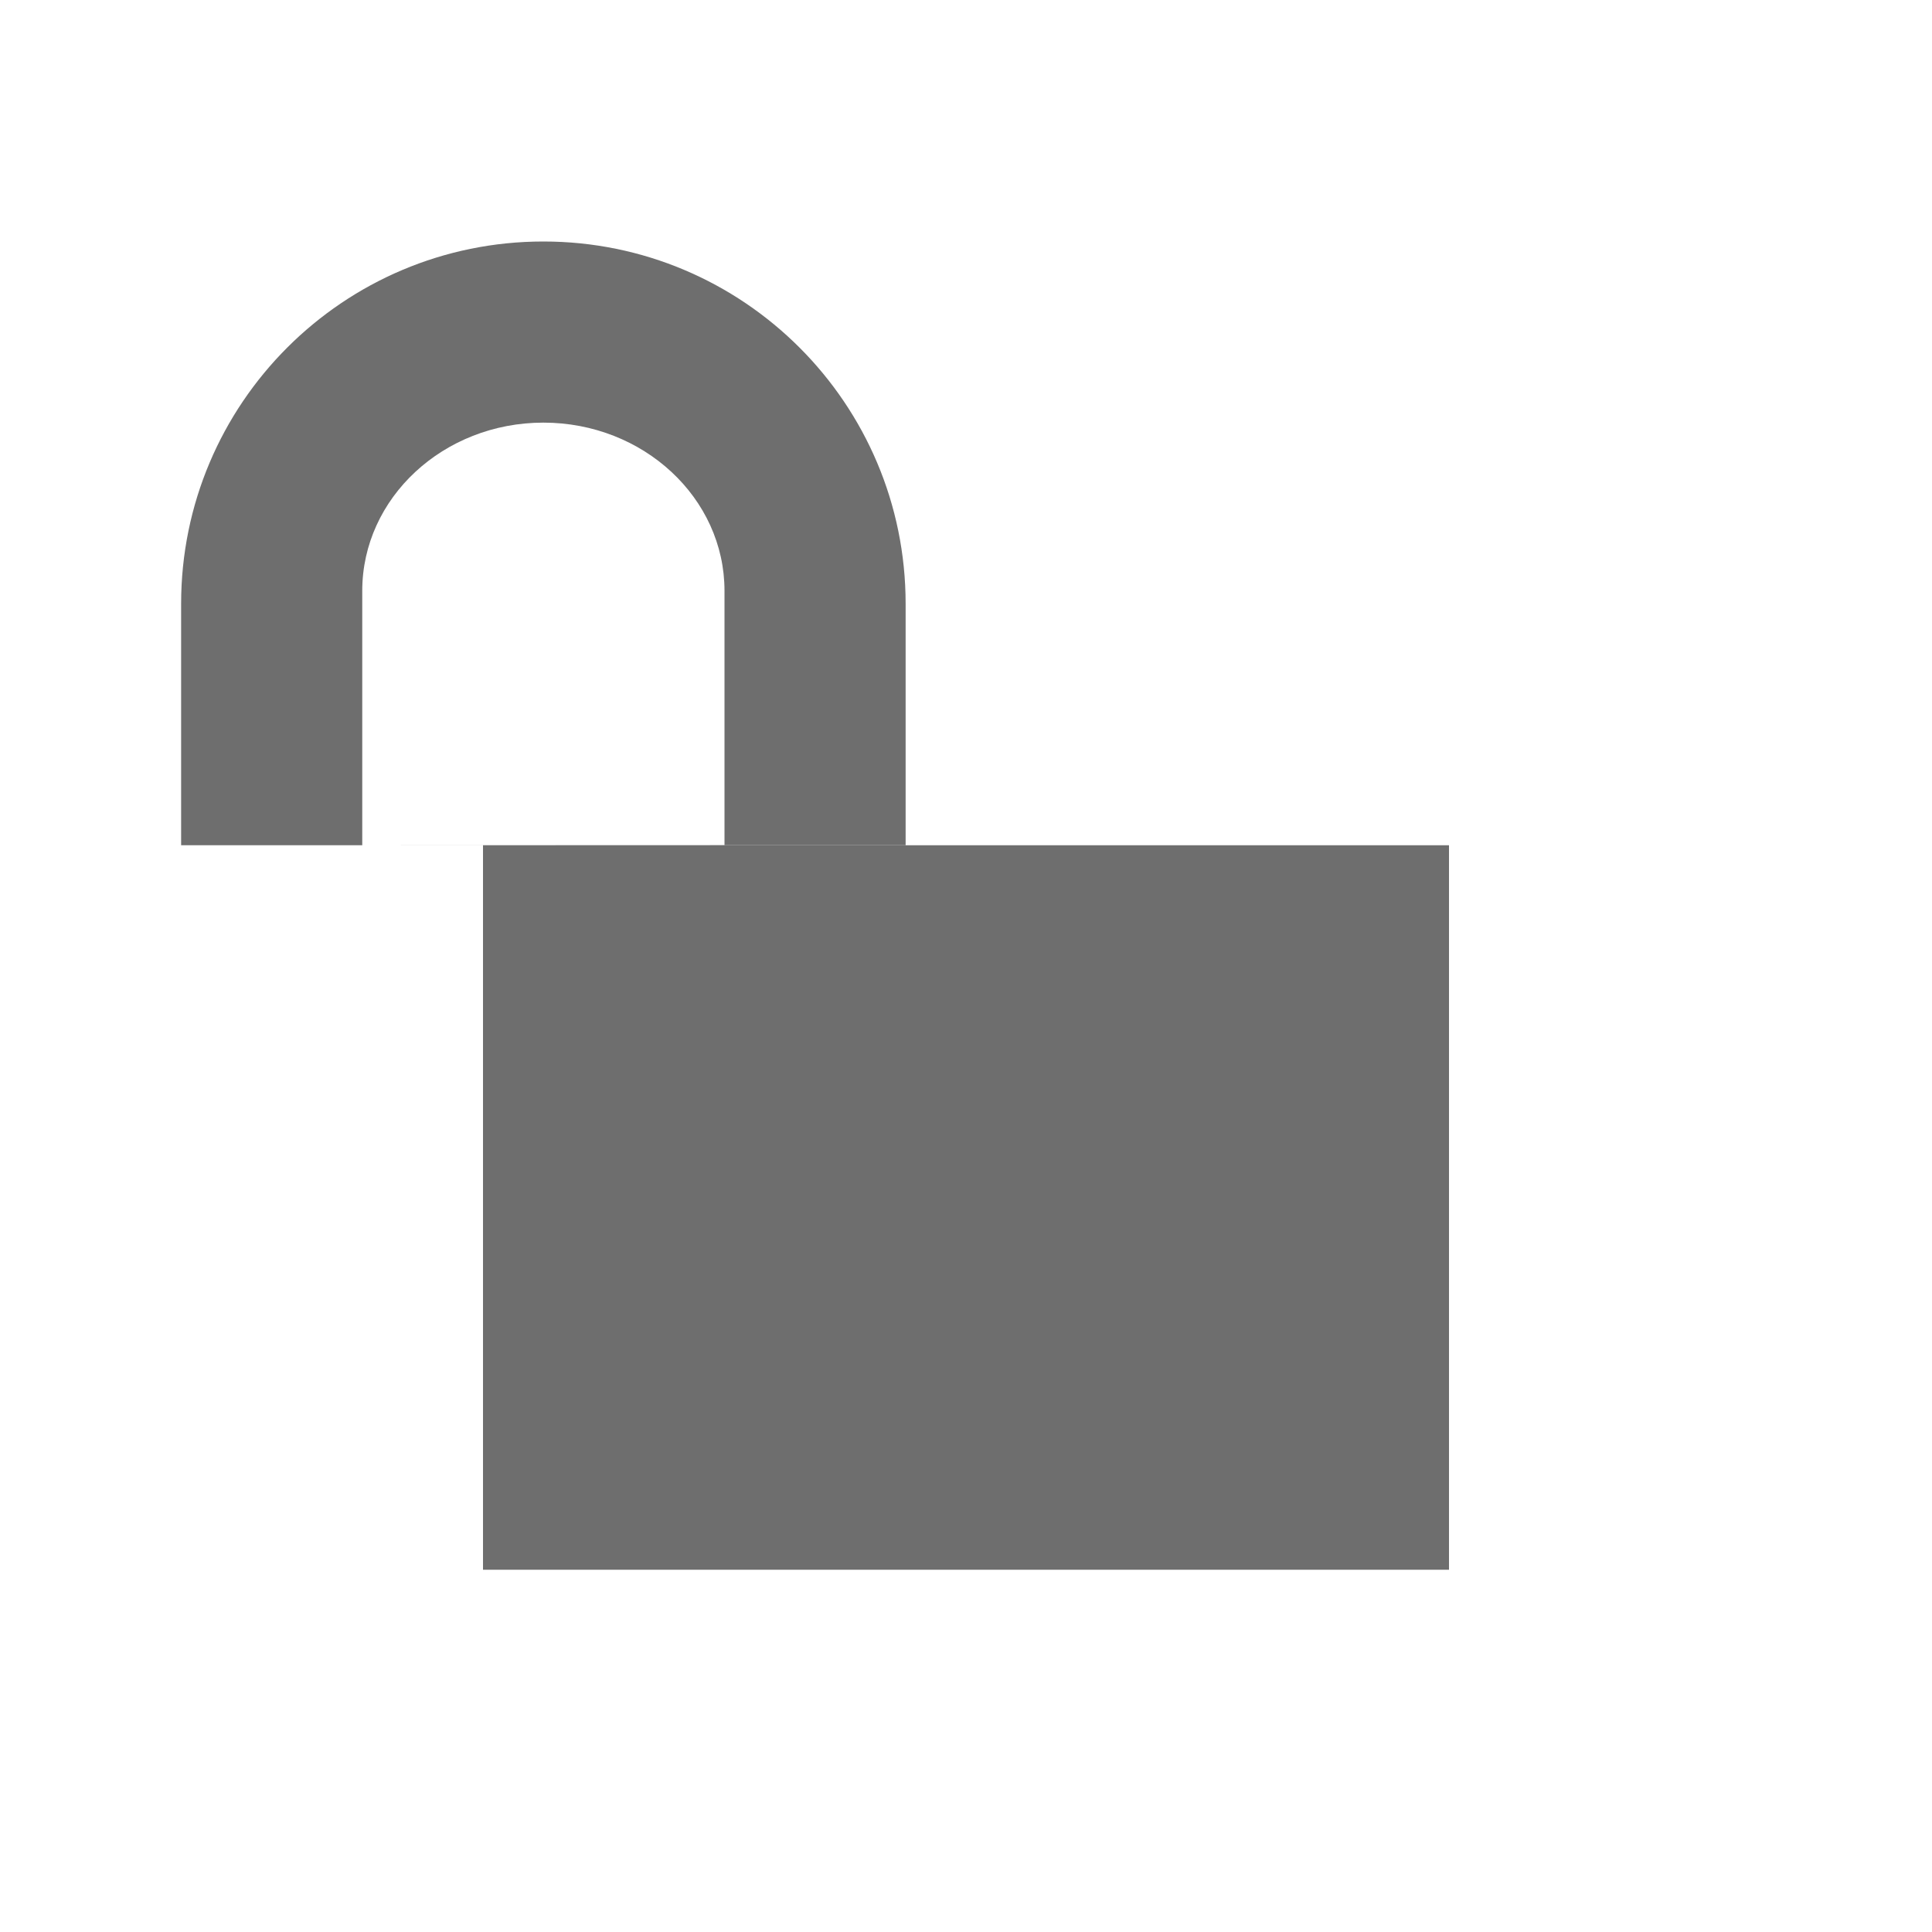
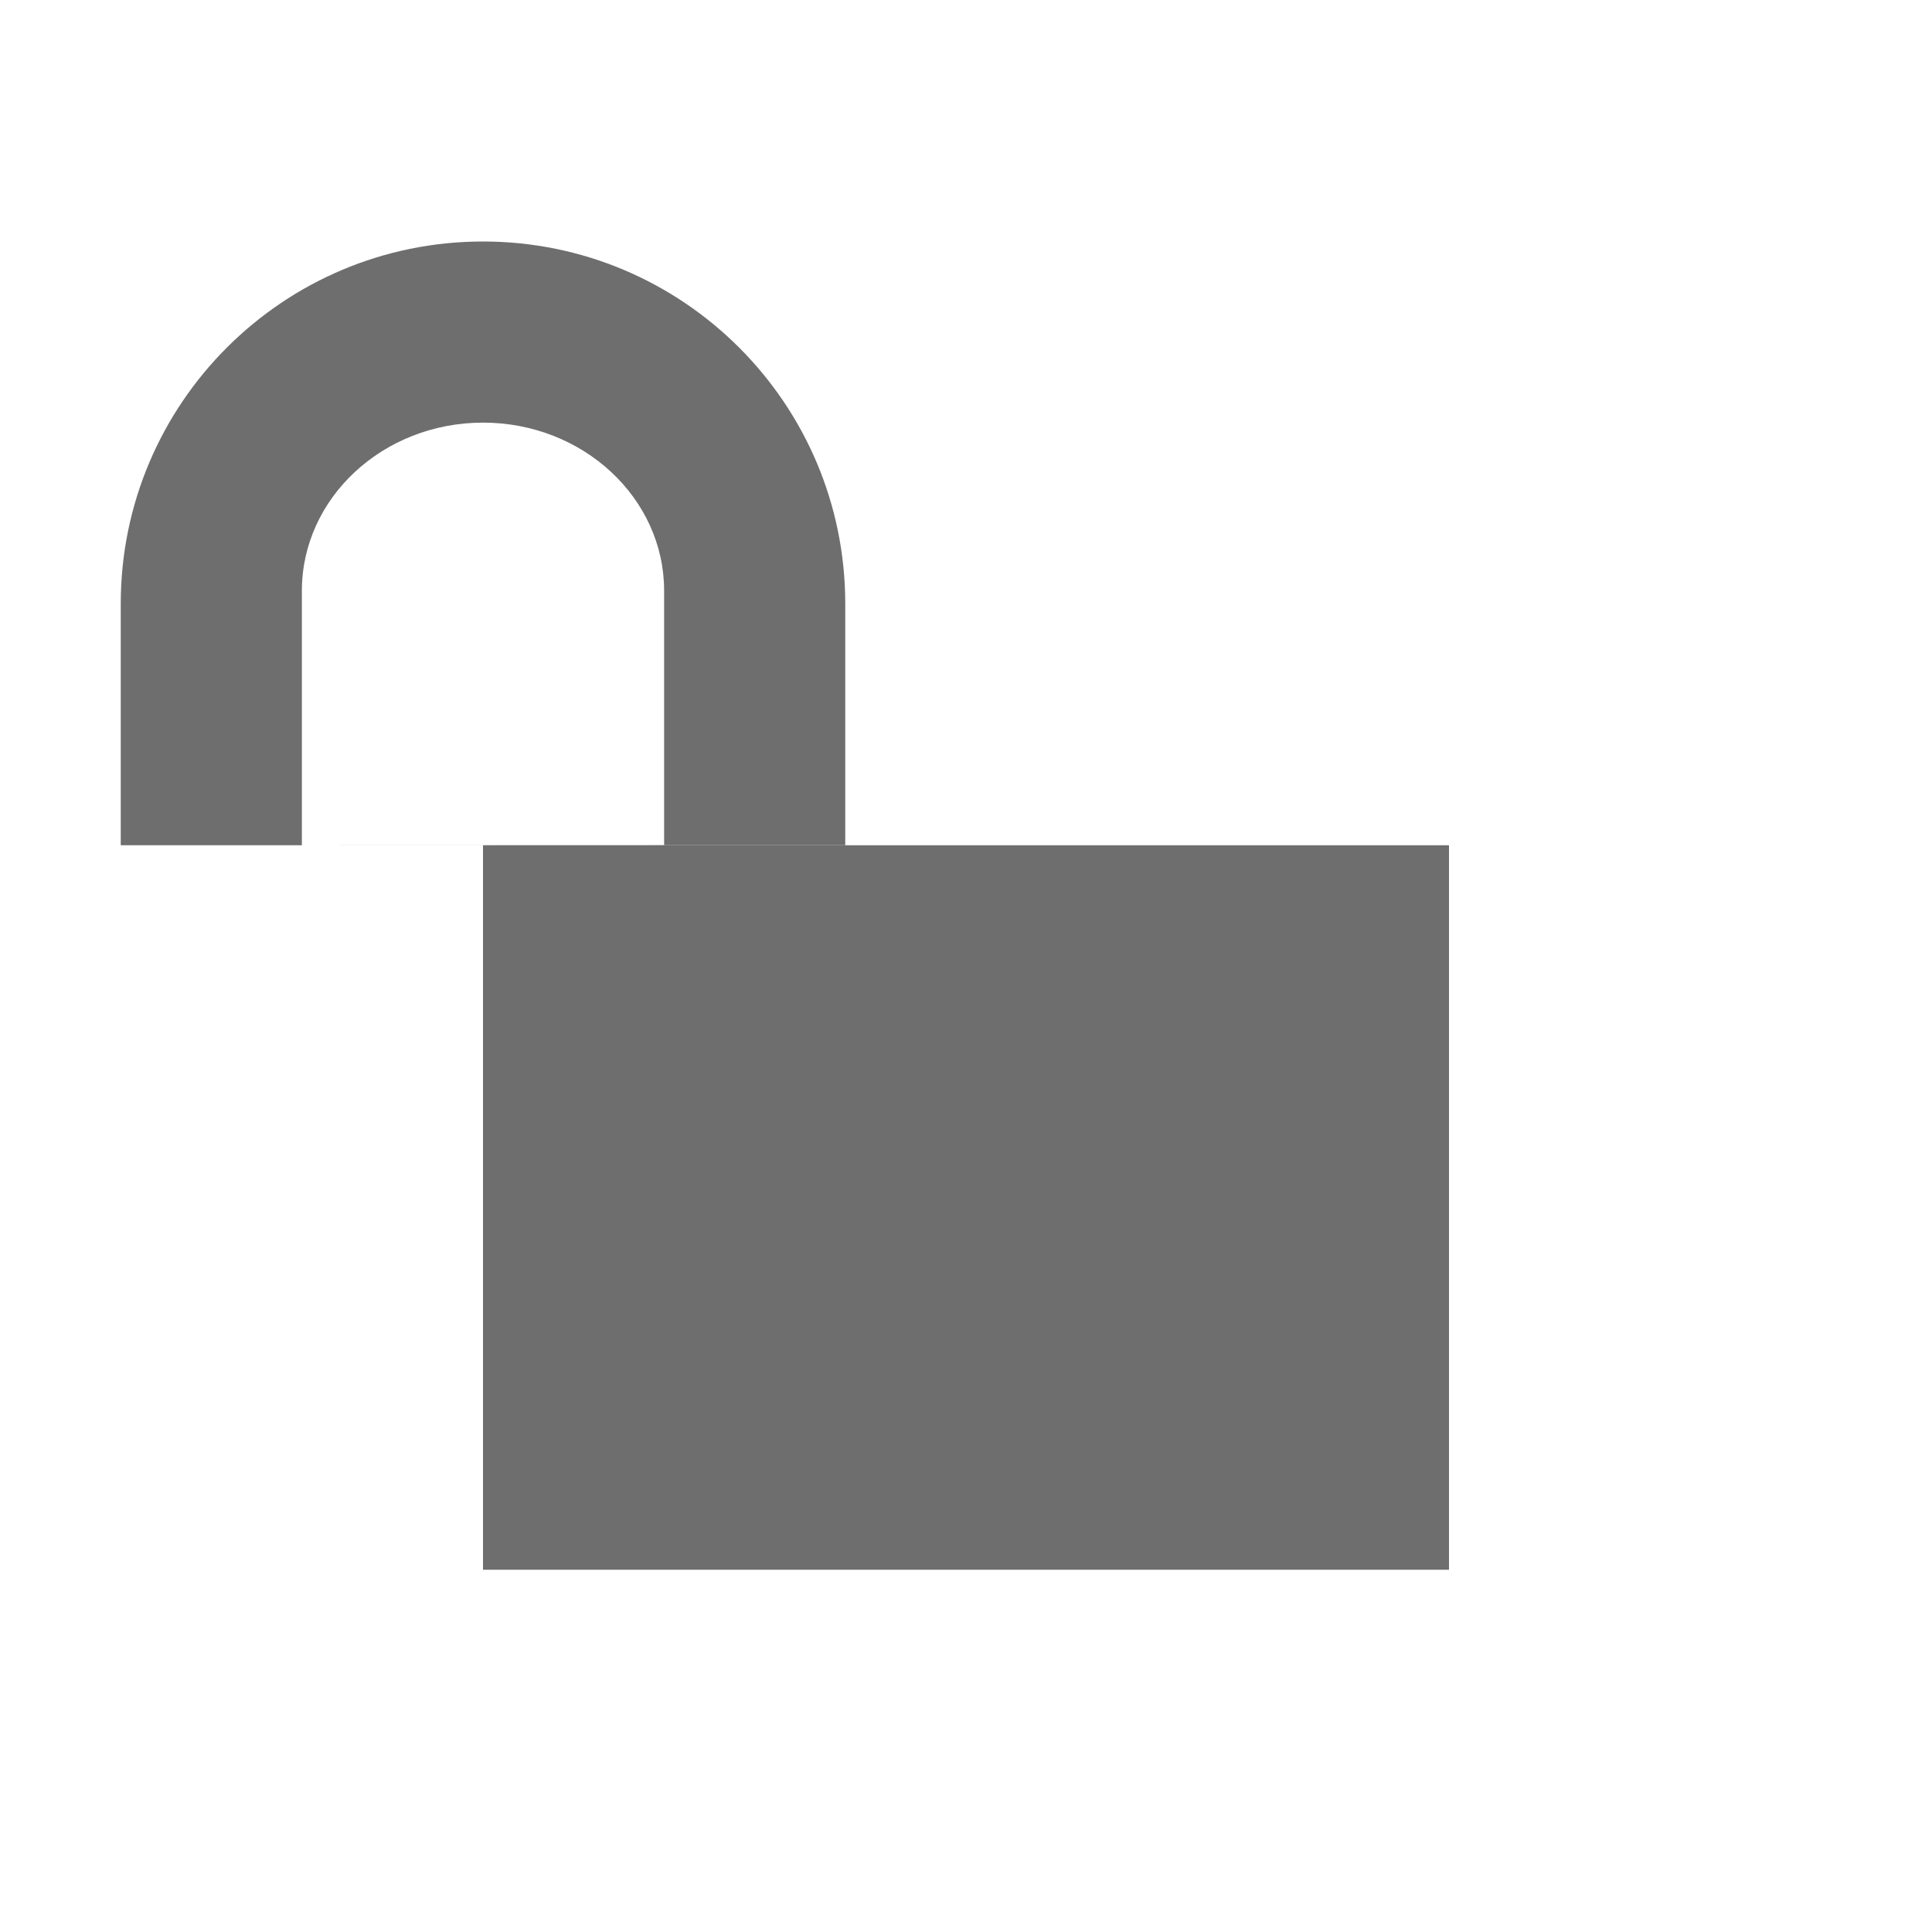
- <svg xmlns="http://www.w3.org/2000/svg" width="16" height="16" viewBox="0 0 16 16">
-   <g fill="none" fill-rule="evenodd">
-     <rect width="8" height="6" x="4" y="7" fill="#6E6E6E" />
-     <path fill="#6E6E6E" fill-rule="nonzero" d="M4.5,3.5 C3.672,3.5 3,4.124 3,4.893 L3,7 L6,7.001 L6,4.893 C6,4.124 5.328,3.5 4.5,3.5 Z M7.5,7 L1.5,7 L1.5,5 C1.5,3.343 2.843,2 4.5,2 C6.157,2 7.5,3.343 7.5,5 L7.5,7 Z" />
+ <svg xmlns="http://www.w3.org/2000/svg" width="16px" height="16px" viewBox="0 0 16 16" version="1.1">
+   <defs />
+   <g id="ide/readwrite" stroke="none" stroke-width="1" fill="none" fill-rule="evenodd">
+     <rect id="Rectangle-4" fill="#6E6E6E" x="4" y="7" width="8" height="6" />
+     <path d="M4,3.5 C3.172,3.5 2.5,4.124 2.5,4.893 L2.5,7 L5.5,7.001 L5.5,4.893 C5.5,4.124 4.828,3.5 4,3.5 Z M7,7 L1,7 L1,5 C1,3.343 2.343,2 4,2 C5.657,2 7,3.343 7,5 L7,7 Z" id="Combined-Shape" fill="#6E6E6E" fill-rule="nonzero" />
  </g>
</svg>
